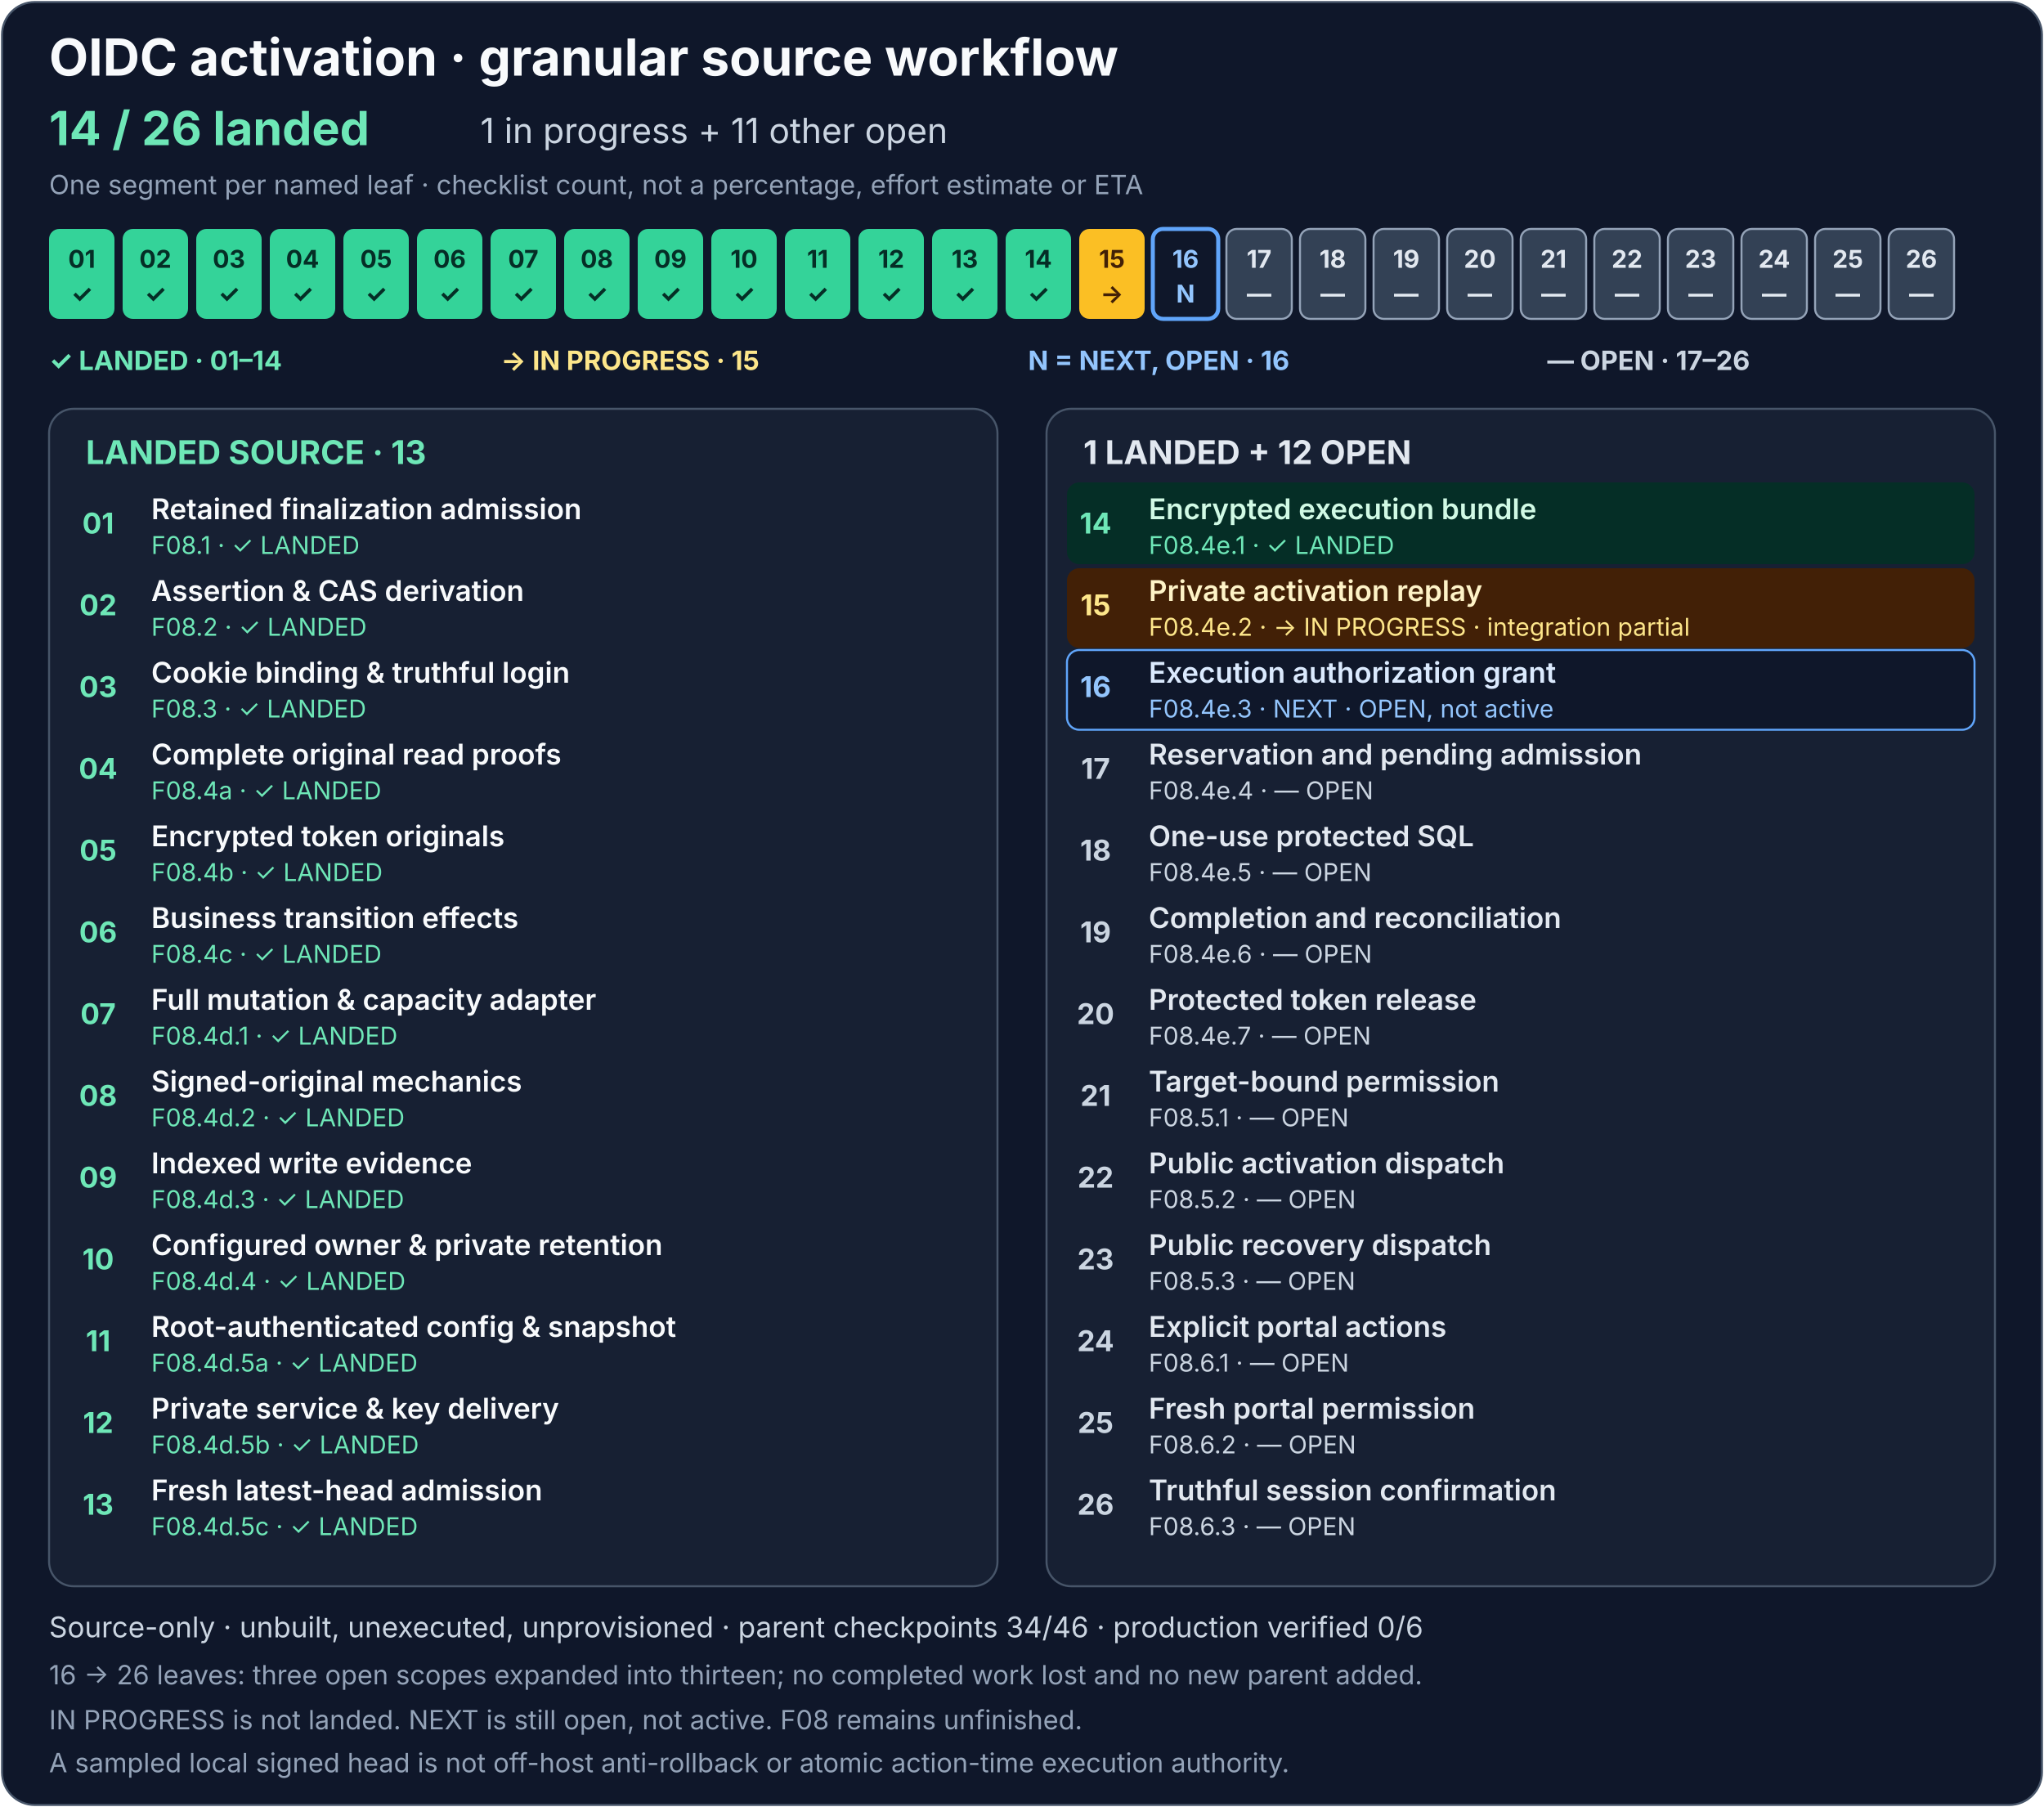
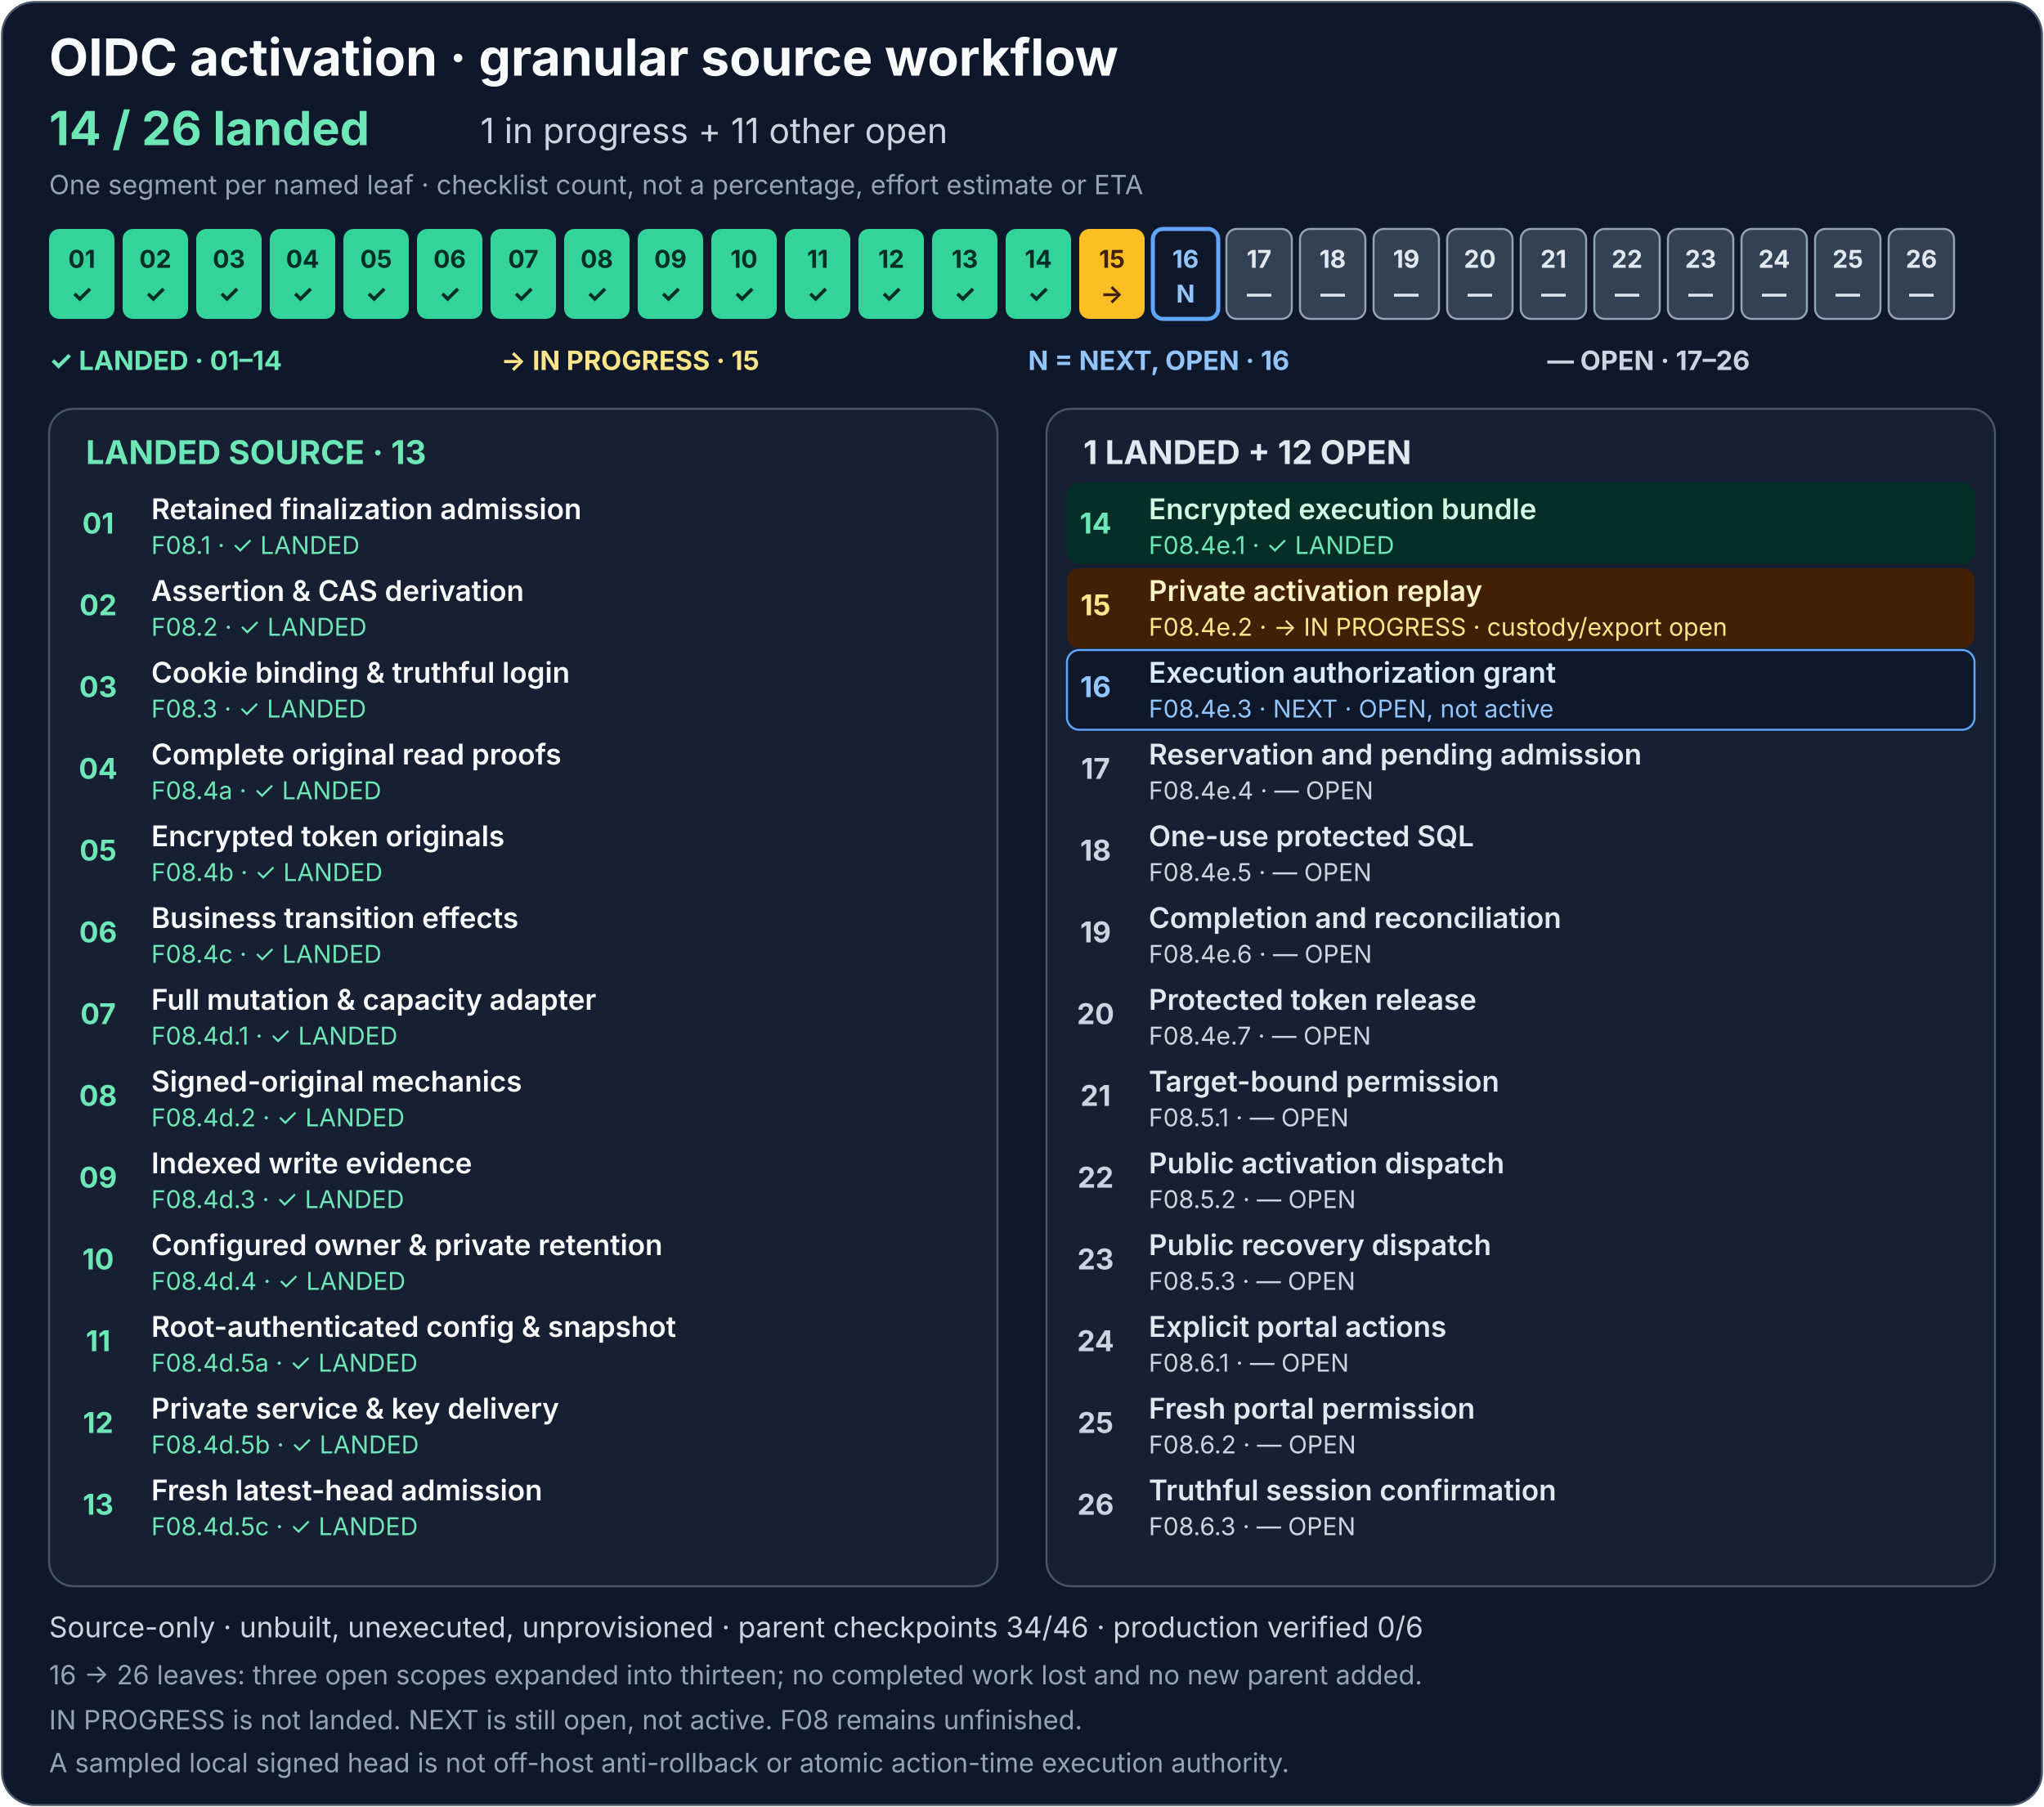
<svg xmlns="http://www.w3.org/2000/svg" width="1000" height="884" viewBox="0 0 1000 884" role="img" aria-labelledby="activation-title activation-description">
  <rect x="1" y="1" width="998" height="882" rx="16" fill="#0f172a" stroke="#475569" />
  <g font-family="system-ui, -apple-system, Segoe UI, sans-serif">
    <text x="24" y="37" fill="#f8fafc" font-size="25" font-weight="700">OIDC activation · granular source workflow</text>
    <text x="24" y="71" fill="#6ee7b7" font-size="23" font-weight="700">14 / 26 landed</text>
    <text x="235" y="70" fill="#cbd5e1" font-size="17">1 in progress + 11 other open</text>
    <text x="24" y="95" fill="#94a3b8" font-size="13">One segment per named leaf · checklist count, not a percentage, effort estimate or ETA</text>
    <g font-size="12" font-weight="700" text-anchor="middle">
      <g fill="#34d399">
        <rect x="24" y="112" width="32" height="44" rx="5" />
        <rect x="60" y="112" width="32" height="44" rx="5" />
        <rect x="96" y="112" width="32" height="44" rx="5" />
        <rect x="132" y="112" width="32" height="44" rx="5" />
        <rect x="168" y="112" width="32" height="44" rx="5" />
        <rect x="204" y="112" width="32" height="44" rx="5" />
        <rect x="240" y="112" width="32" height="44" rx="5" />
        <rect x="276" y="112" width="32" height="44" rx="5" />
        <rect x="312" y="112" width="32" height="44" rx="5" />
        <rect x="348" y="112" width="32" height="44" rx="5" />
        <rect x="384" y="112" width="32" height="44" rx="5" />
        <rect x="420" y="112" width="32" height="44" rx="5" />
        <rect x="456" y="112" width="32" height="44" rx="5" />
      </g>
      <rect x="492" y="112" width="32" height="44" rx="5" fill="#34d399" />
      <rect x="528" y="112" width="32" height="44" rx="5" fill="#fbbf24" />
      <g fill="#334155" stroke="#94a3b8">
        <rect x="564" y="112" width="32" height="44" rx="5" fill="#0f172a" stroke="#60a5fa" stroke-width="2" />
        <rect x="600" y="112" width="32" height="44" rx="5" />
        <rect x="636" y="112" width="32" height="44" rx="5" />
        <rect x="672" y="112" width="32" height="44" rx="5" />
        <rect x="708" y="112" width="32" height="44" rx="5" />
        <rect x="744" y="112" width="32" height="44" rx="5" />
        <rect x="780" y="112" width="32" height="44" rx="5" />
        <rect x="816" y="112" width="32" height="44" rx="5" />
        <rect x="852" y="112" width="32" height="44" rx="5" />
        <rect x="888" y="112" width="32" height="44" rx="5" />
        <rect x="924" y="112" width="32" height="44" rx="5" />
      </g>
      <g fill="#052e26">
        <text x="40" y="131">01</text>
        <text x="76" y="131">02</text>
        <text x="112" y="131">03</text>
        <text x="148" y="131">04</text>
        <text x="184" y="131">05</text>
        <text x="220" y="131">06</text>
        <text x="256" y="131">07</text>
        <text x="292" y="131">08</text>
        <text x="328" y="131">09</text>
        <text x="364" y="131">10</text>
        <text x="400" y="131">11</text>
        <text x="436" y="131">12</text>
        <text x="472" y="131">13</text>
        <text x="40" y="148">✓</text>
        <text x="76" y="148">✓</text>
        <text x="112" y="148">✓</text>
        <text x="148" y="148">✓</text>
        <text x="184" y="148">✓</text>
        <text x="220" y="148">✓</text>
        <text x="256" y="148">✓</text>
        <text x="292" y="148">✓</text>
        <text x="328" y="148">✓</text>
        <text x="364" y="148">✓</text>
        <text x="400" y="148">✓</text>
        <text x="436" y="148">✓</text>
        <text x="472" y="148">✓</text>
      </g>
      <g fill="#052e26">
        <text x="508" y="131">14</text>
        <text x="508" y="148">✓</text>
      </g>
      <g fill="#422006">
        <text x="544" y="131">15</text>
        <text x="544" y="148">→</text>
      </g>
      <g fill="#e2e8f0">
        <text x="580" y="131" fill="#93c5fd">16</text>
        <text x="616" y="131">17</text>
        <text x="652" y="131">18</text>
        <text x="688" y="131">19</text>
        <text x="724" y="131">20</text>
        <text x="760" y="131">21</text>
        <text x="796" y="131">22</text>
        <text x="832" y="131">23</text>
        <text x="868" y="131">24</text>
        <text x="904" y="131">25</text>
        <text x="940" y="131">26</text>
        <text x="580" y="148" fill="#93c5fd">N</text>
        <text x="616" y="148">—</text>
        <text x="652" y="148">—</text>
        <text x="688" y="148">—</text>
        <text x="724" y="148">—</text>
        <text x="760" y="148">—</text>
        <text x="796" y="148">—</text>
        <text x="832" y="148">—</text>
        <text x="868" y="148">—</text>
        <text x="904" y="148">—</text>
        <text x="940" y="148">—</text>
      </g>
    </g>
    <g font-size="13" font-weight="700">
      <text x="24" y="181" fill="#6ee7b7">✓ LANDED · 01–14</text>
      <text x="245" y="181" fill="#fde68a">→ IN PROGRESS · 15</text>
      <text x="503" y="181" fill="#93c5fd">N = NEXT, OPEN · 16</text>
      <text x="757" y="181" fill="#cbd5e1">— OPEN · 17–26</text>
    </g>
    <rect x="24" y="200" width="464" height="576" rx="12" fill="#172033" stroke="#475569" />
    <rect x="512" y="200" width="464" height="576" rx="12" fill="#172033" stroke="#475569" />
    <text x="42" y="227" fill="#6ee7b7" font-size="16" font-weight="700">LANDED SOURCE · 13</text>
    <text x="530" y="227" fill="#e2e8f0" font-size="16" font-weight="700">1 LANDED + 12 OPEN</text>
    <g font-size="14" font-weight="600" fill="#f8fafc">
      <text x="74" y="254">Retained finalization admission</text>
      <text x="74" y="294">Assertion &amp; CAS derivation</text>
      <text x="74" y="334">Cookie binding &amp; truthful login</text>
      <text x="74" y="374">Complete original read proofs</text>
      <text x="74" y="414">Encrypted token originals</text>
      <text x="74" y="454">Business transition effects</text>
      <text x="74" y="494">Full mutation &amp; capacity adapter</text>
      <text x="74" y="534">Signed-original mechanics</text>
      <text x="74" y="574">Indexed write evidence</text>
      <text x="74" y="614">Configured owner &amp; private retention</text>
      <text x="74" y="654">Root-authenticated config &amp; snapshot</text>
      <text x="74" y="694">Private service &amp; key delivery</text>
      <text x="74" y="734">Fresh latest-head admission</text>
    </g>
    <g font-size="12" fill="#6ee7b7">
      <text x="74" y="271">F08.1 · ✓ LANDED</text>
      <text x="74" y="311">F08.2 · ✓ LANDED</text>
      <text x="74" y="351">F08.3 · ✓ LANDED</text>
      <text x="74" y="391">F08.4a · ✓ LANDED</text>
      <text x="74" y="431">F08.4b · ✓ LANDED</text>
      <text x="74" y="471">F08.4c · ✓ LANDED</text>
      <text x="74" y="511">F08.4d.1 · ✓ LANDED</text>
      <text x="74" y="551">F08.4d.2 · ✓ LANDED</text>
      <text x="74" y="591">F08.4d.3 · ✓ LANDED</text>
      <text x="74" y="631">F08.4d.4 · ✓ LANDED</text>
      <text x="74" y="671">F08.4d.5a · ✓ LANDED</text>
      <text x="74" y="711">F08.4d.5b · ✓ LANDED</text>
      <text x="74" y="751">F08.4d.5c · ✓ LANDED</text>
    </g>
    <g font-size="14" font-weight="700" text-anchor="middle" fill="#6ee7b7">
      <text x="48" y="261">01</text>
      <text x="48" y="301">02</text>
      <text x="48" y="341">03</text>
      <text x="48" y="381">04</text>
      <text x="48" y="421">05</text>
      <text x="48" y="461">06</text>
      <text x="48" y="501">07</text>
      <text x="48" y="541">08</text>
      <text x="48" y="581">09</text>
      <text x="48" y="621">10</text>
      <text x="48" y="661">11</text>
      <text x="48" y="701">12</text>
      <text x="48" y="741">13</text>
    </g>
    <rect x="522" y="236" width="444" height="40" rx="6" fill="#052e26" />
    <rect x="522" y="278" width="444" height="39" rx="6" fill="#422006" />
    <rect x="522" y="318" width="444" height="39" rx="6" fill="#0f172a" stroke="#60a5fa" />
    <g font-size="14" font-weight="600">
      <text x="562" y="254" fill="#d1fae5">Encrypted execution bundle</text>
      <text x="562" y="294" fill="#fef3c7">Private activation replay</text>
    </g>
    <text x="562" y="271" fill="#6ee7b7" font-size="12">F08.4e.1 · ✓ LANDED</text>
-     <text x="562" y="311" fill="#fde68a" font-size="12">F08.4e.2 · → IN PROGRESS · integration partial</text>
+     <text x="562" y="311" fill="#fde68a" font-size="12">F08.4e.2 · → IN PROGRESS · custody/export open</text>
    <text x="536" y="261" text-anchor="middle" fill="#6ee7b7" font-size="14" font-weight="700">14</text>
    <text x="536" y="301" text-anchor="middle" fill="#fde68a" font-size="14" font-weight="700">15</text>
    <g font-size="14" font-weight="600" fill="#e2e8f0">
      <text x="562" y="334" fill="#dbeafe">Execution authorization grant</text>
      <text x="562" y="374">Reservation and pending admission</text>
      <text x="562" y="414">One-use protected SQL</text>
      <text x="562" y="454">Completion and reconciliation</text>
      <text x="562" y="494">Protected token release</text>
      <text x="562" y="534">Target-bound permission</text>
      <text x="562" y="574">Public activation dispatch</text>
      <text x="562" y="614">Public recovery dispatch</text>
      <text x="562" y="654">Explicit portal actions</text>
      <text x="562" y="694">Fresh portal permission</text>
      <text x="562" y="734">Truthful session confirmation</text>
    </g>
    <g font-size="12" fill="#cbd5e1">
      <text x="562" y="351" fill="#93c5fd">F08.4e.3 · NEXT · OPEN, not active</text>
      <text x="562" y="391">F08.4e.4 · — OPEN</text>
      <text x="562" y="431">F08.4e.5 · — OPEN</text>
      <text x="562" y="471">F08.4e.6 · — OPEN</text>
      <text x="562" y="511">F08.4e.7 · — OPEN</text>
      <text x="562" y="551">F08.5.1 · — OPEN</text>
      <text x="562" y="591">F08.5.2 · — OPEN</text>
      <text x="562" y="631">F08.5.3 · — OPEN</text>
      <text x="562" y="671">F08.6.1 · — OPEN</text>
      <text x="562" y="711">F08.6.2 · — OPEN</text>
      <text x="562" y="751">F08.6.3 · — OPEN</text>
    </g>
    <g font-size="14" font-weight="700" text-anchor="middle" fill="#cbd5e1">
      <text x="536" y="341" fill="#93c5fd">16</text>
      <text x="536" y="381">17</text>
      <text x="536" y="421">18</text>
      <text x="536" y="461">19</text>
      <text x="536" y="501">20</text>
      <text x="536" y="541">21</text>
      <text x="536" y="581">22</text>
      <text x="536" y="621">23</text>
      <text x="536" y="661">24</text>
      <text x="536" y="701">25</text>
      <text x="536" y="741">26</text>
    </g>
    <text x="24" y="801" fill="#cbd5e1" font-size="14">Source-only · unbuilt, unexecuted, unprovisioned · parent checkpoints 34/46 · production verified 0/6</text>
    <text x="24" y="824" fill="#94a3b8" font-size="13">16 → 26 leaves: three open scopes expanded into thirteen; no completed work lost and no new parent added.</text>
    <text x="24" y="846" fill="#94a3b8" font-size="13">IN PROGRESS is not landed. NEXT is still open, not active. F08 remains unfinished.</text>
    <text x="24" y="867" fill="#94a3b8" font-size="13">A sampled local signed head is not off-host anti-rollback or atomic action-time execution authority.</text>
  </g>
</svg>
